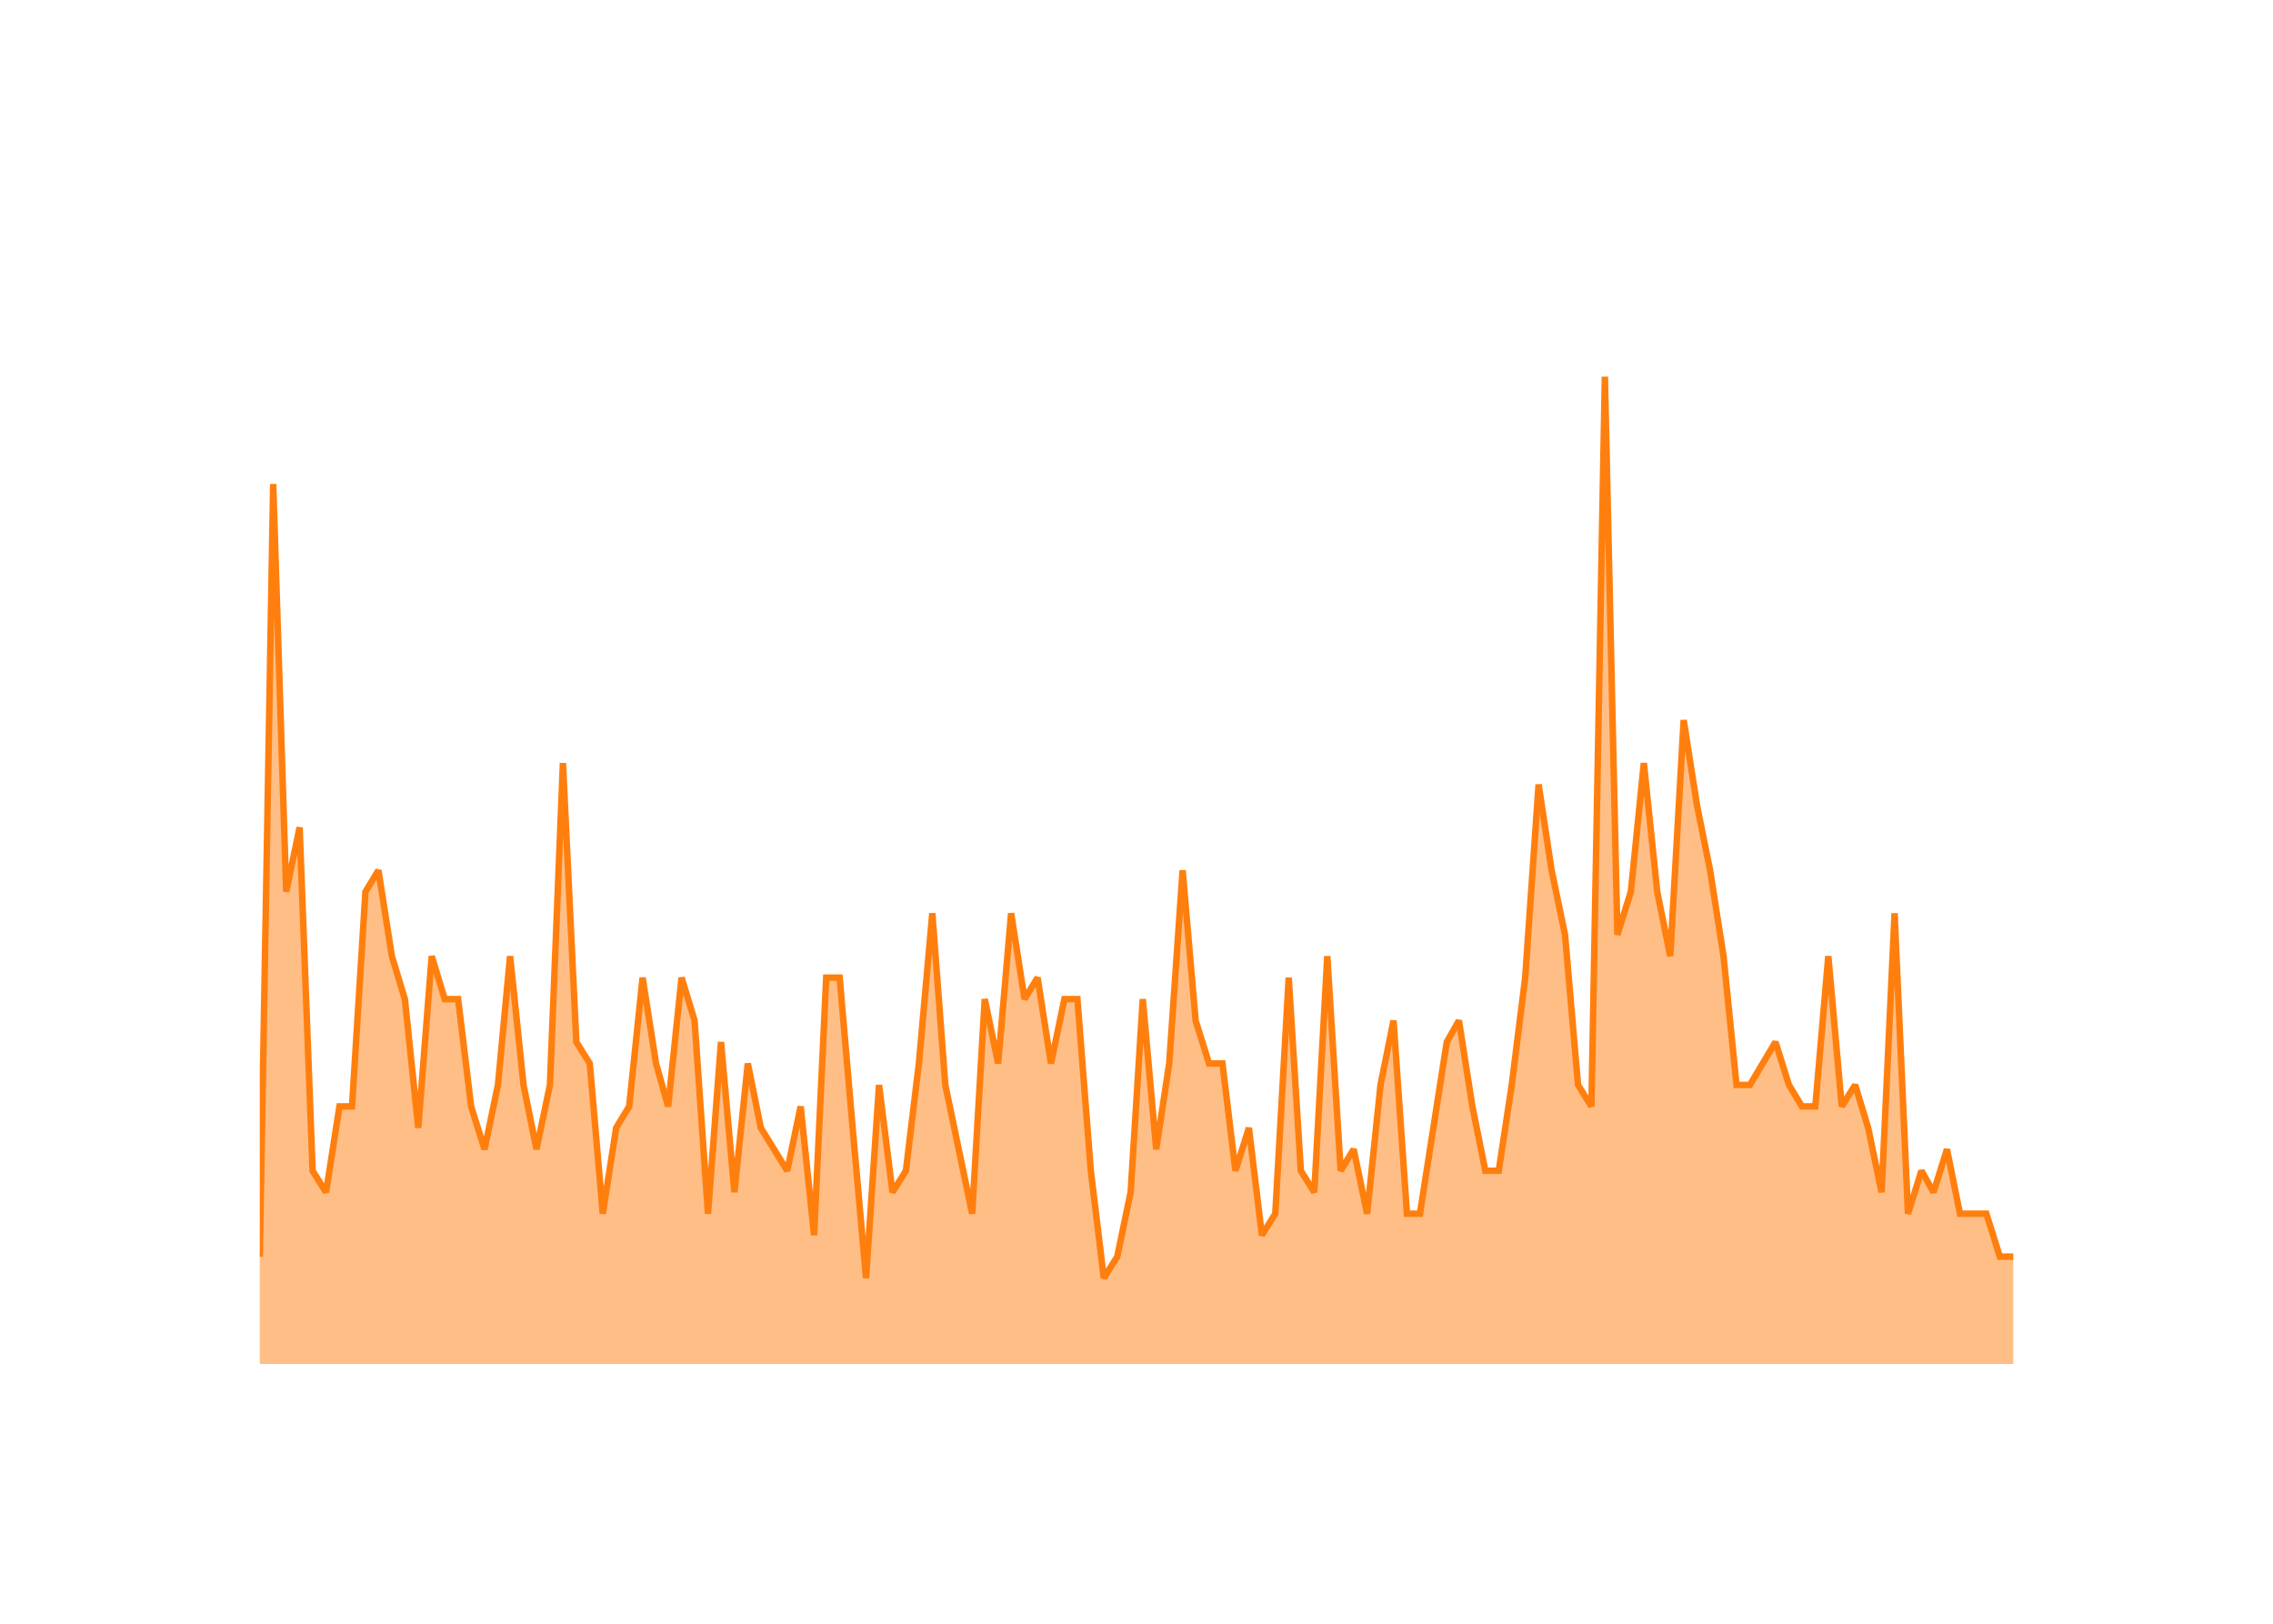
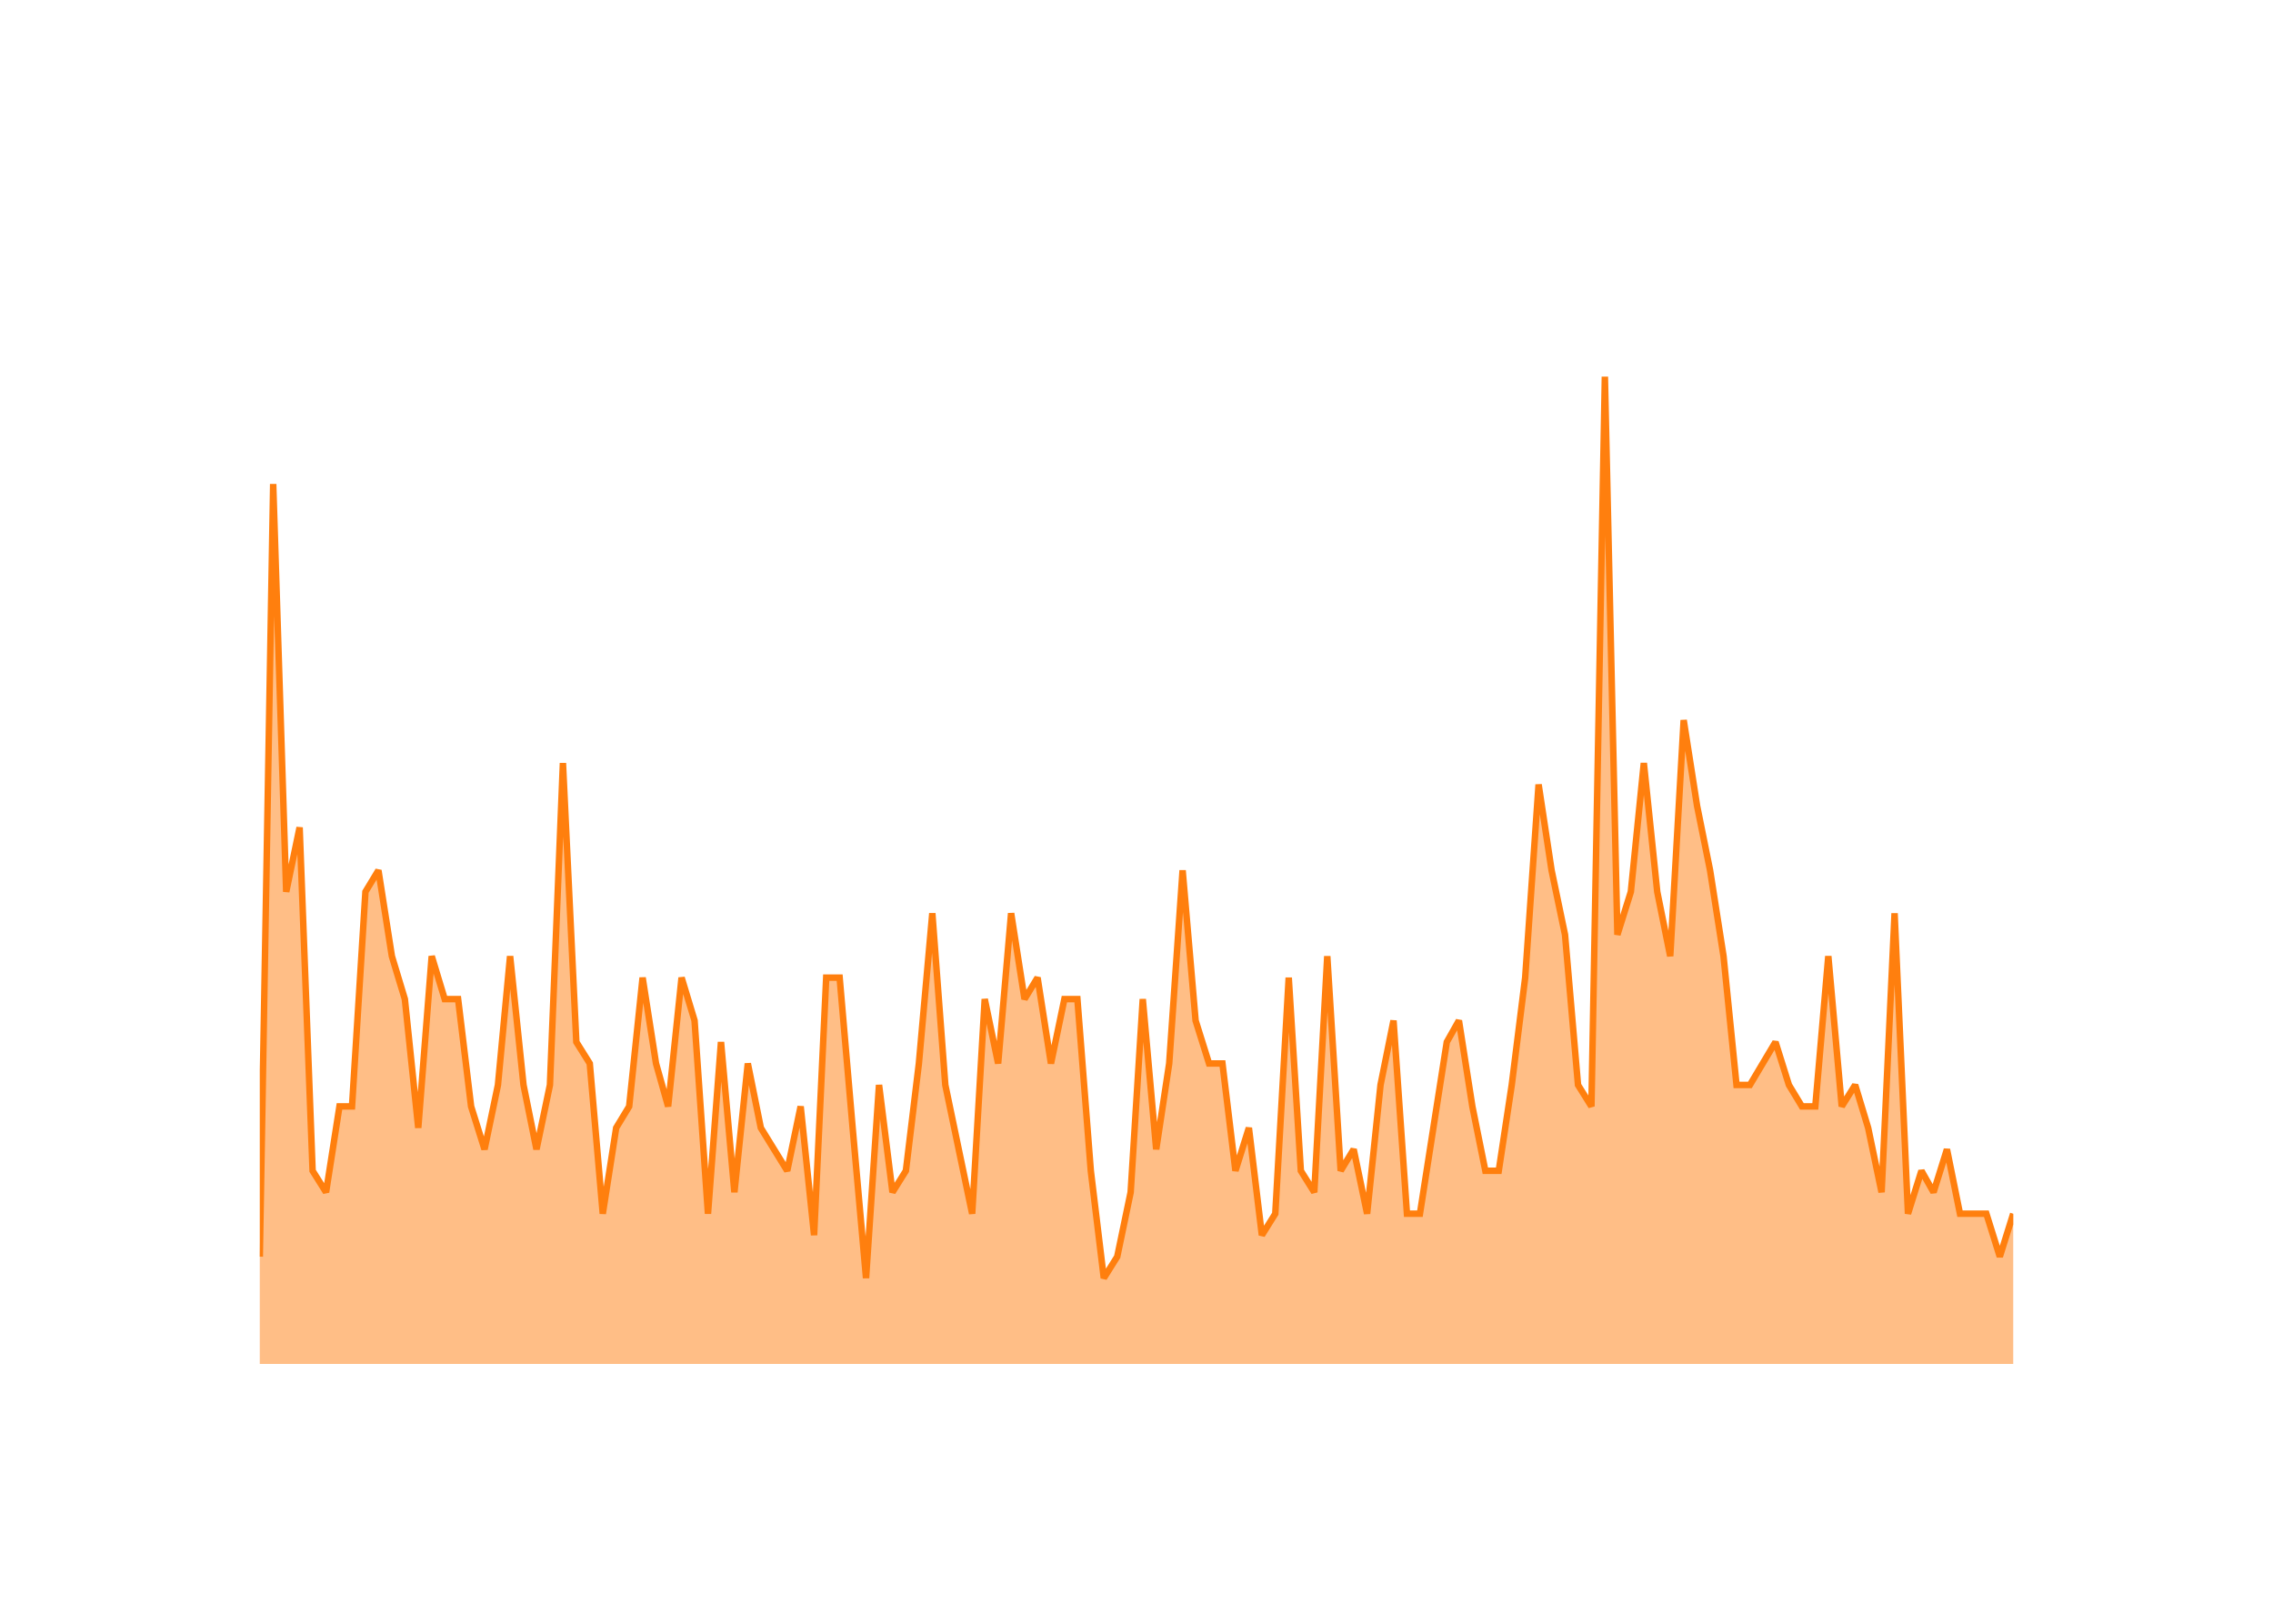
<svg xmlns="http://www.w3.org/2000/svg" class="main-svg" width="700" height="500" style="" viewBox="0 0 700 500">
  <rect x="0" y="0" width="700" height="500" style="fill: rgb(0, 0, 0); fill-opacity: 0;" />
-   <defs id="defs-45bc4c">
+   <defs id="defs-b9781b">
    <g class="clips">
-       <clipPath id="clip45bc4cxyplot" class="plotclip">
+       <clipPath id="clipb9781bxyplot" class="plotclip">
        <rect width="540" height="320" />
      </clipPath>
-       <clipPath class="axesclip" id="clip45bc4cx">
+       <clipPath class="axesclip" id="clipb9781bx">
        <rect x="80" y="0" width="540" height="500" />
      </clipPath>
-       <clipPath class="axesclip" id="clip45bc4cy">
+       <clipPath class="axesclip" id="clipb9781by">
        <rect x="0" y="100" width="700" height="320" />
      </clipPath>
-       <clipPath class="axesclip" id="clip45bc4cxy">
+       <clipPath class="axesclip" id="clipb9781bxy">
        <rect x="80" y="100" width="540" height="320" />
      </clipPath>
    </g>
    <g class="gradients" />
    <g class="patterns" />
  </defs>
  <g class="bglayer">
    <rect class="bg" x="80" y="100" width="540" height="320" style="fill: rgb(0, 0, 0); fill-opacity: 0; stroke-width: 0;" />
  </g>
  <g class="layer-below">
    <g class="imagelayer" />
    <g class="shapelayer" />
  </g>
  <g class="cartesianlayer">
    <g class="subplot xy">
      <g class="layer-subplot">
        <g class="shapelayer" />
        <g class="imagelayer" />
      </g>
      <g class="minor-gridlayer">
        <g class="x" />
        <g class="y" />
      </g>
      <g class="gridlayer">
        <g class="x">
          <path class="xgrid crisp" transform="translate(100.41,0)" d="M0,100v320" style="stroke: rgb(255, 255, 255); stroke-opacity: 1; stroke-width: 1px;" />
          <path class="xgrid crisp" transform="translate(197.9,0)" d="M0,100v320" style="stroke: rgb(255, 255, 255); stroke-opacity: 1; stroke-width: 1px;" />
          <path class="xgrid crisp" transform="translate(295.25,0)" d="M0,100v320" style="stroke: rgb(255, 255, 255); stroke-opacity: 1; stroke-width: 1px;" />
          <path class="xgrid crisp" transform="translate(392.74,0)" d="M0,100v320" style="stroke: rgb(255, 255, 255); stroke-opacity: 1; stroke-width: 1px;" />
          <path class="xgrid crisp" transform="translate(490.1,0)" d="M0,100v320" style="stroke: rgb(255, 255, 255); stroke-opacity: 1; stroke-width: 1px;" />
          <path class="xgrid crisp" transform="translate(587.59,0)" d="M0,100v320" style="stroke: rgb(255, 255, 255); stroke-opacity: 1; stroke-width: 1px;" />
        </g>
        <g class="y">
          <path class="ygrid crisp" transform="translate(0,353.91)" d="M80,0h540" style="stroke: rgb(255, 255, 255); stroke-opacity: 1; stroke-width: 1px;" />
          <path class="ygrid crisp" transform="translate(0,287.83)" d="M80,0h540" style="stroke: rgb(255, 255, 255); stroke-opacity: 1; stroke-width: 1px;" />
          <path class="ygrid crisp" transform="translate(0,221.74)" d="M80,0h540" style="stroke: rgb(255, 255, 255); stroke-opacity: 1; stroke-width: 1px;" />
          <path class="ygrid crisp" transform="translate(0,155.65)" d="M80,0h540" style="stroke: rgb(255, 255, 255); stroke-opacity: 1; stroke-width: 1px;" />
        </g>
      </g>
      <g class="zerolinelayer">
        <path class="yzl zl crisp" transform="translate(0,420)" d="M80,0h540" style="stroke: rgb(255, 255, 255); stroke-opacity: 1; stroke-width: 2px;" />
      </g>
      <g class="layer-between">
        <g class="shapelayer" />
        <g class="imagelayer" />
      </g>
      <path class="xlines-below" />
      <path class="ylines-below" />
      <g class="overlines-below" />
      <g class="xaxislayer-below" />
      <g class="yaxislayer-below" />
      <g class="overaxes-below" />
      <g class="overplot">
-         <g class="xy" transform="translate(80,100)" clip-path="url(#clip45bc4cxyplot)">
+         <g class="xy" transform="translate(80,100)" clip-path="url(#clipb9781bxyplot)">
          <g class="scatterlayer mlayer">
-             <g class="trace scatter tracebd988b" style="stroke-miterlimit: 2;">
+             <g class="trace scatter traced3479b" style="stroke-miterlimit: 2;">
              <g class="fills">
                <g>
-                   <path class="js-fill" d="M540,320L0,320L0,286.96L4.13,49.04L8.14,174.61L12.27,154.78L16.27,260.52L20.41,267.13L24.54,240.7L28.41,240.7L32.54,174.61L36.54,168L40.68,194.43L44.68,207.65L48.81,247.3L52.95,194.43L56.95,207.65L61.08,207.65L65.08,240.7L69.22,253.91L73.35,234.09L77.09,194.43L81.22,234.09L85.22,253.91L89.36,234.09L93.36,134.96L97.49,220.87L101.63,227.48L105.63,273.74L109.76,247.3L113.76,240.7L117.9,201.04L122.03,227.48L125.76,240.7L129.9,201.04L133.9,214.26L138.03,273.74L142.04,220.87L146.17,267.13L150.3,227.48L154.3,247.3L162.44,260.52L166.57,240.7L170.71,280.35L174.44,201.04L178.58,201.04L182.58,247.3L186.71,293.57L190.71,234.09L194.85,267.13L198.98,260.52L202.98,227.48L207.12,181.22L211.12,234.09L215.25,253.91L219.39,273.74L223.26,207.65L227.39,227.48L231.39,181.22L235.52,207.65L239.53,201.04L243.66,227.48L247.79,207.65L251.8,207.65L255.93,260.52L259.93,293.57L264.07,286.96L268.2,267.13L271.93,207.65L276.07,253.91L280.07,227.48L284.2,168L288.2,214.26L292.34,227.48L296.47,227.48L300.47,260.52L304.61,247.3L308.61,280.35L312.74,273.74L316.88,201.04L320.61,260.52L324.75,267.13L328.75,194.43L332.88,260.52L336.88,253.91L341.02,273.74L345.15,234.09L349.15,214.26L353.29,273.74L357.29,273.74L361.42,247.3L365.56,220.87L369.29,214.26L373.43,240.7L377.43,260.52L381.56,260.52L385.56,234.09L389.7,201.04L393.83,141.57L397.83,168L401.97,187.83L405.97,234.09L410.1,240.7L414.24,16L418.1,187.83L422.24,174.61L426.24,134.96L430.37,174.61L434.37,194.43L438.51,121.74L442.64,148.17L446.64,168L450.78,194.43L454.78,234.09L458.91,234.09L466.78,220.87L470.92,234.09L474.92,240.7L479.05,240.7L483.05,194.43L487.19,240.7L491.32,234.09L495.32,247.3L499.46,267.13L503.46,181.22L507.59,273.74L511.73,260.52L515.46,267.13L519.59,253.91L523.6,273.74L531.73,273.74L535.87,286.96L540,286.96" style="fill: rgb(255, 127, 14); fill-opacity: 0.5; stroke-width: 0;" />
+                   <path class="js-fill" d="M540,320L0,320L0,286.96L4.13,49.04L8.14,174.61L12.27,154.78L16.27,260.52L20.41,267.13L24.54,240.7L28.41,240.7L32.54,174.61L36.54,168L40.68,194.43L44.68,207.65L48.81,247.3L52.95,194.43L56.95,207.65L61.08,207.65L65.08,240.7L69.22,253.91L73.35,234.09L77.09,194.43L81.22,234.09L85.22,253.91L89.36,234.09L93.36,134.96L97.49,220.87L101.63,227.48L105.63,273.74L109.76,247.3L113.76,240.7L117.9,201.04L122.03,227.48L125.76,240.7L129.9,201.04L133.9,214.26L138.03,273.74L142.04,220.87L146.17,267.13L150.3,227.48L154.3,247.3L162.44,260.52L166.57,240.7L170.71,280.35L174.44,201.04L178.58,201.04L182.58,247.3L186.71,293.57L190.71,234.09L194.85,267.13L198.98,260.52L202.98,227.48L207.12,181.22L211.12,234.09L215.25,253.91L219.39,273.74L223.26,207.65L227.39,227.48L231.39,181.22L235.52,207.65L239.53,201.04L243.66,227.48L247.79,207.65L251.8,207.65L255.93,260.52L259.93,293.57L264.07,286.96L268.2,267.13L271.93,207.65L276.07,253.91L280.07,227.48L284.2,168L288.2,214.26L292.34,227.48L296.47,227.48L300.47,260.52L304.61,247.3L308.61,280.35L312.74,273.74L316.88,201.04L320.61,260.52L324.75,267.13L328.75,194.43L332.88,260.52L336.88,253.91L341.02,273.74L345.15,234.09L349.15,214.26L353.29,273.74L357.29,273.74L361.42,247.3L365.56,220.87L369.29,214.26L373.43,240.7L377.43,260.52L381.56,260.52L385.56,234.09L389.7,201.04L393.83,141.57L397.83,168L401.97,187.83L405.97,234.09L410.1,240.7L414.24,16L418.1,187.83L422.24,174.61L426.24,134.96L430.37,174.61L434.37,194.43L438.51,121.74L442.64,148.17L446.64,168L450.78,194.43L454.78,234.09L458.91,234.09L466.78,220.87L470.92,234.09L474.92,240.7L479.05,240.7L483.05,194.43L487.19,240.7L491.32,234.09L495.32,247.3L499.46,267.13L503.46,181.22L507.59,273.74L511.73,260.52L515.46,267.13L519.59,253.91L523.6,273.74L531.73,273.74L535.87,286.96L540,273.74" style="fill: rgb(255, 127, 14); fill-opacity: 0.5; stroke-width: 0;" />
                </g>
              </g>
              <g class="errorbars" />
              <g class="lines">
-                 <path class="js-line" d="M0,286.96L4.13,49.04L8.14,174.61L12.27,154.78L16.27,260.52L20.41,267.13L24.54,240.7L28.41,240.7L32.54,174.61L36.54,168L40.68,194.43L44.68,207.65L48.81,247.3L52.95,194.43L56.95,207.65L61.08,207.65L65.08,240.7L69.22,253.91L73.35,234.09L77.09,194.43L81.22,234.09L85.22,253.91L89.36,234.09L93.36,134.96L97.49,220.87L101.63,227.48L105.63,273.74L109.76,247.3L113.76,240.7L117.9,201.04L122.03,227.48L125.76,240.7L129.9,201.04L133.9,214.26L138.03,273.74L142.04,220.87L146.17,267.13L150.3,227.48L154.3,247.3L162.44,260.52L166.57,240.7L170.71,280.35L174.44,201.04L178.58,201.04L182.58,247.3L186.71,293.57L190.71,234.09L194.85,267.13L198.98,260.52L202.98,227.48L207.12,181.22L211.12,234.09L215.25,253.91L219.39,273.74L223.26,207.65L227.39,227.48L231.39,181.22L235.52,207.65L239.53,201.04L243.66,227.48L247.79,207.65L251.8,207.65L255.93,260.52L259.93,293.57L264.07,286.96L268.2,267.13L271.93,207.65L276.07,253.91L280.07,227.48L284.2,168L288.2,214.26L292.34,227.48L296.47,227.48L300.47,260.52L304.61,247.3L308.61,280.35L312.74,273.74L316.88,201.04L320.61,260.52L324.75,267.13L328.75,194.43L332.88,260.52L336.88,253.91L341.02,273.74L345.15,234.09L349.15,214.26L353.29,273.74L357.29,273.74L361.42,247.3L365.56,220.87L369.29,214.26L373.43,240.7L377.43,260.52L381.56,260.52L385.56,234.09L389.7,201.04L393.83,141.57L397.83,168L401.97,187.83L405.97,234.09L410.1,240.7L414.24,16L418.1,187.83L422.24,174.61L426.24,134.96L430.37,174.61L434.37,194.43L438.51,121.74L442.64,148.17L446.64,168L450.78,194.43L454.78,234.09L458.91,234.09L466.78,220.87L470.92,234.09L474.92,240.7L479.05,240.7L483.05,194.43L487.19,240.7L491.32,234.09L495.32,247.3L499.46,267.13L503.46,181.22L507.59,273.74L511.73,260.52L515.46,267.13L519.59,253.91L523.6,273.74L531.73,273.74L535.87,286.96L540,286.96" style="vector-effect: none; fill: none; stroke: rgb(255, 127, 14); stroke-opacity: 1; stroke-width: 2px; opacity: 1;" />
+                 <path class="js-line" d="M0,286.96L4.13,49.04L8.14,174.61L12.27,154.78L16.27,260.52L20.41,267.13L24.54,240.7L28.41,240.7L32.54,174.61L36.54,168L40.68,194.43L44.68,207.65L48.81,247.3L52.95,194.43L56.95,207.65L61.08,207.65L65.08,240.7L69.22,253.91L73.35,234.09L77.09,194.43L81.22,234.09L85.22,253.91L89.36,234.09L93.36,134.96L97.49,220.87L101.63,227.48L105.63,273.74L109.76,247.3L113.76,240.7L117.9,201.04L122.03,227.48L125.76,240.7L129.9,201.04L133.9,214.26L138.03,273.74L142.04,220.87L146.17,267.13L150.3,227.48L154.3,247.3L162.44,260.52L166.57,240.7L170.71,280.35L174.44,201.04L178.58,201.04L182.58,247.3L186.71,293.57L190.71,234.09L194.85,267.13L198.98,260.52L202.98,227.48L207.12,181.22L211.12,234.09L215.25,253.91L219.39,273.74L223.26,207.65L227.39,227.48L231.39,181.22L235.52,207.65L239.53,201.04L243.66,227.48L247.79,207.65L251.8,207.65L255.93,260.52L259.93,293.57L264.07,286.96L268.2,267.13L271.93,207.65L276.07,253.91L280.07,227.48L284.2,168L288.2,214.26L292.34,227.48L296.47,227.48L300.47,260.52L304.61,247.3L308.61,280.35L312.74,273.74L316.88,201.04L320.61,260.52L324.75,267.13L328.75,194.43L332.88,260.52L336.88,253.91L341.02,273.74L345.15,234.09L349.15,214.26L353.29,273.74L357.29,273.74L361.42,247.3L365.56,220.87L369.29,214.26L373.43,240.7L377.43,260.52L381.56,260.52L385.56,234.09L389.7,201.04L393.83,141.57L397.83,168L401.97,187.83L405.97,234.09L410.1,240.7L414.24,16L418.1,187.83L422.24,174.61L426.24,134.96L430.37,174.61L434.37,194.43L438.51,121.74L442.64,148.17L446.64,168L450.78,194.43L454.78,234.09L458.91,234.09L466.78,220.87L470.92,234.09L474.92,240.7L479.05,240.7L483.05,194.43L487.19,240.7L491.32,234.09L495.32,247.3L499.46,267.13L503.46,181.22L507.59,273.74L511.73,260.52L515.46,267.13L519.59,253.91L523.6,273.74L531.73,273.74L535.87,286.96L540,273.74" style="vector-effect: none; fill: none; stroke: rgb(255, 127, 14); stroke-opacity: 1; stroke-width: 2px; opacity: 1;" />
              </g>
              <g class="points" />
              <g class="text" />
            </g>
          </g>
        </g>
      </g>
      <g class="zerolinelayer-above" />
      <path class="xlines-above crisp" d="M0,0" style="fill: none;" />
      <path class="ylines-above crisp" d="M0,0" style="fill: none;" />
      <g class="overlines-above" />
      <g class="xaxislayer-above">
        <g class="xtick">
          <text text-anchor="middle" x="0" y="439" transform="translate(100.41,0)" style="font-family: 'Open Sans'; font-size: 18px; fill: rgb(255, 255, 255); fill-opacity: 1; white-space: pre;">2016</text>
        </g>
        <g class="xtick">
          <text text-anchor="middle" x="0" y="439" style="font-family: 'Open Sans'; font-size: 18px; fill: rgb(255, 255, 255); fill-opacity: 1; white-space: pre;" transform="translate(197.9,0)">2018</text>
        </g>
        <g class="xtick">
          <text text-anchor="middle" x="0" y="439" style="font-family: 'Open Sans'; font-size: 18px; fill: rgb(255, 255, 255); fill-opacity: 1; white-space: pre;" transform="translate(295.25,0)">2020</text>
        </g>
        <g class="xtick">
          <text text-anchor="middle" x="0" y="439" style="font-family: 'Open Sans'; font-size: 18px; fill: rgb(255, 255, 255); fill-opacity: 1; white-space: pre;" transform="translate(392.74,0)">2022</text>
        </g>
        <g class="xtick">
          <text text-anchor="middle" x="0" y="439" style="font-family: 'Open Sans'; font-size: 18px; fill: rgb(255, 255, 255); fill-opacity: 1; white-space: pre;" transform="translate(490.1,0)">2024</text>
        </g>
        <g class="xtick">
          <text text-anchor="middle" x="0" y="439" style="font-family: 'Open Sans'; font-size: 18px; fill: rgb(255, 255, 255); fill-opacity: 1; white-space: pre;" transform="translate(587.59,0)">2026</text>
        </g>
      </g>
      <g class="yaxislayer-above">
        <g class="ytick">
          <text text-anchor="end" x="79" y="6.3" transform="translate(0,420)" style="font-family: 'Open Sans'; font-size: 18px; fill: rgb(255, 255, 255); fill-opacity: 1; white-space: pre;">0</text>
        </g>
        <g class="ytick">
          <text text-anchor="end" x="79" y="6.3" style="font-family: 'Open Sans'; font-size: 18px; fill: rgb(255, 255, 255); fill-opacity: 1; white-space: pre;" transform="translate(0,353.91)">10</text>
        </g>
        <g class="ytick">
          <text text-anchor="end" x="79" y="6.3" style="font-family: 'Open Sans'; font-size: 18px; fill: rgb(255, 255, 255); fill-opacity: 1; white-space: pre;" transform="translate(0,287.83)">20</text>
        </g>
        <g class="ytick">
          <text text-anchor="end" x="79" y="6.3" style="font-family: 'Open Sans'; font-size: 18px; fill: rgb(255, 255, 255); fill-opacity: 1; white-space: pre;" transform="translate(0,221.74)">30</text>
        </g>
        <g class="ytick">
          <text text-anchor="end" x="79" y="6.3" style="font-family: 'Open Sans'; font-size: 18px; fill: rgb(255, 255, 255); fill-opacity: 1; white-space: pre;" transform="translate(0,155.65)">40</text>
        </g>
      </g>
      <g class="overaxes-above" />
    </g>
  </g>
  <g class="polarlayer" />
  <g class="smithlayer" />
  <g class="ternarylayer" />
  <g class="geolayer" />
  <g class="funnelarealayer" />
  <g class="pielayer" />
  <g class="iciclelayer" />
  <g class="treemaplayer" />
  <g class="sunburstlayer" />
  <g class="glimages" />
-   <defs id="topdefs-45bc4c">
+   <defs id="topdefs-b9781b">
    <g class="clips" />
  </defs>
  <g class="layer-above">
    <g class="imagelayer" />
    <g class="shapelayer" />
  </g>
  <g class="infolayer">
    <g class="g-gtitle">
      <text class="gtitle" x="35" y="50" text-anchor="start" dy="0em" style="opacity: 1; font-family: 'Open Sans'; font-size: 25px; fill: rgb(255, 255, 255); fill-opacity: 1; white-space: pre;">MultiQC/MultiQC - New Issues Per Month</text>
    </g>
    <g class="g-xtitle">
      <text class="xtitle" x="350" y="472.9" text-anchor="middle" style="opacity: 1; font-family: 'Open Sans'; font-size: 22px; fill: rgb(255, 255, 255); fill-opacity: 1; white-space: pre;">Month</text>
    </g>
    <g class="g-ytitle">
      <text class="ytitle" transform="rotate(-90,38.8,260)" x="38.8" y="260" text-anchor="middle" style="opacity: 1; font-family: 'Open Sans'; font-size: 22px; fill: rgb(255, 255, 255); fill-opacity: 1; white-space: pre;">New Issues Created</text>
    </g>
  </g>
</svg>
